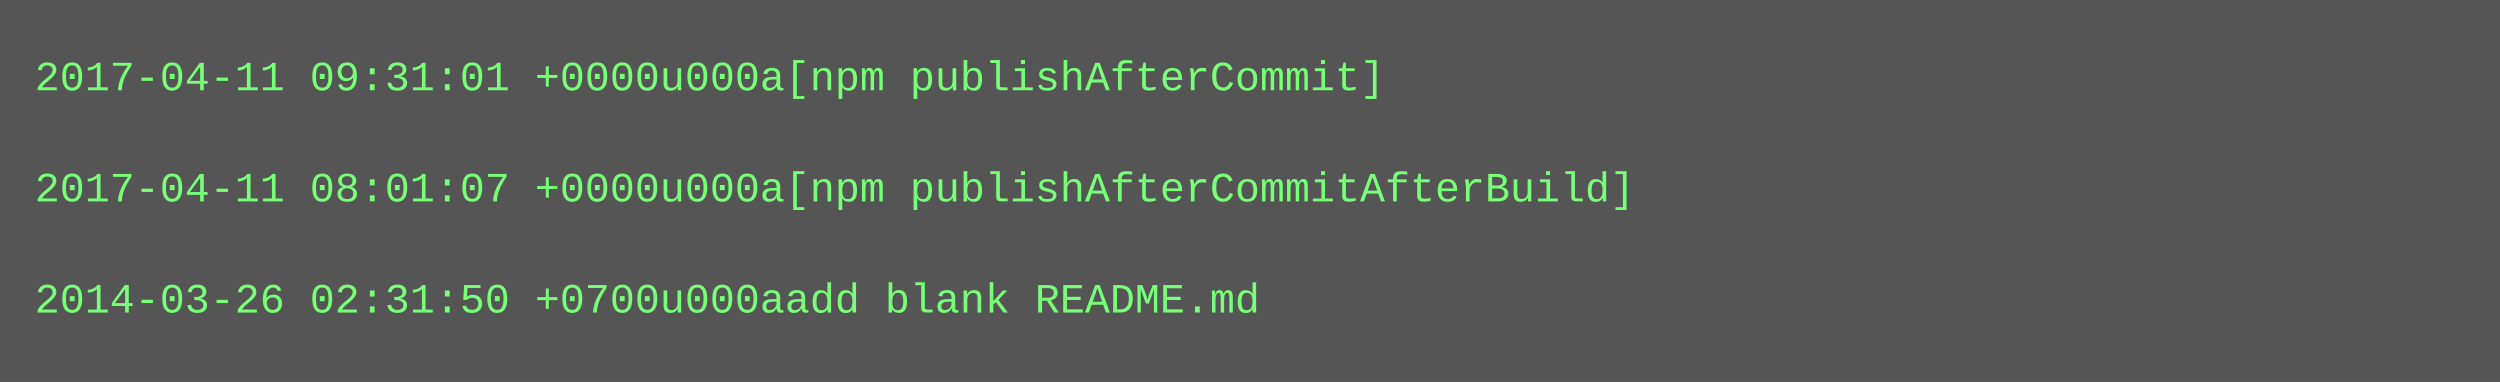
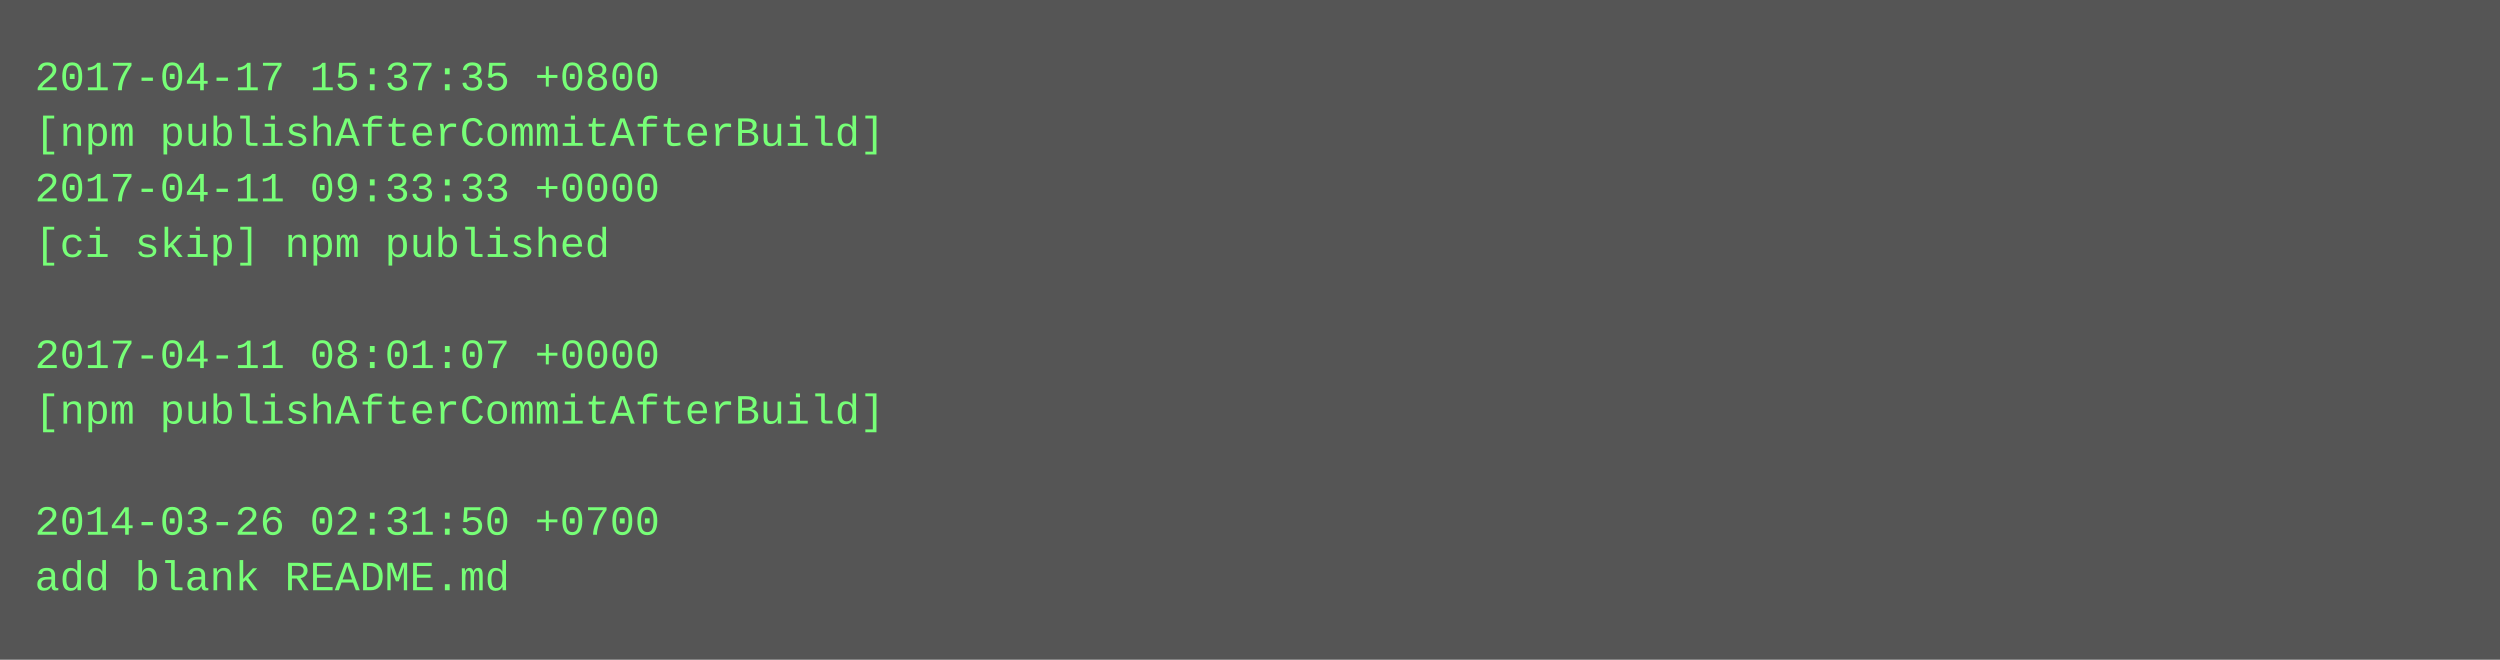
- <svg xmlns="http://www.w3.org/2000/svg" height="110" width="720">
-   <rect height="110" fill="#555" width="720" />
+ <svg xmlns="http://www.w3.org/2000/svg" height="190" width="720">
+   <rect height="190" fill="#555" width="720" />
  <text fill="#7f7" font-family="Courier New" font-size="12" xml:space="preserve">
-     <tspan x="10" y="26">2017-04-11 09:31:01 +0000u000a[npm publishAfterCommit]</tspan>
-     <tspan x="10" y="42" />
-     <tspan x="10" y="58">2017-04-11 08:01:07 +0000u000a[npm publishAfterCommitAfterBuild]</tspan>
-     <tspan x="10" y="74" />
-     <tspan x="10" y="90">2014-03-26 02:31:50 +0700u000aadd blank README.md</tspan>
+     <tspan x="10" y="26">2017-04-17 15:37:35 +0800</tspan>
+     <tspan x="10" y="42">[npm publishAfterCommitAfterBuild]</tspan>
+     <tspan x="10" y="58">2017-04-11 09:33:33 +0000</tspan>
+     <tspan x="10" y="74">[ci skip] npm published</tspan>
+     <tspan x="10" y="90" />
+     <tspan x="10" y="106">2017-04-11 08:01:07 +0000</tspan>
+     <tspan x="10" y="122">[npm publishAfterCommitAfterBuild]</tspan>
+     <tspan x="10" y="138" />
+     <tspan x="10" y="154">2014-03-26 02:31:50 +0700</tspan>
+     <tspan x="10" y="170">add blank README.md</tspan>
  </text>
</svg>
